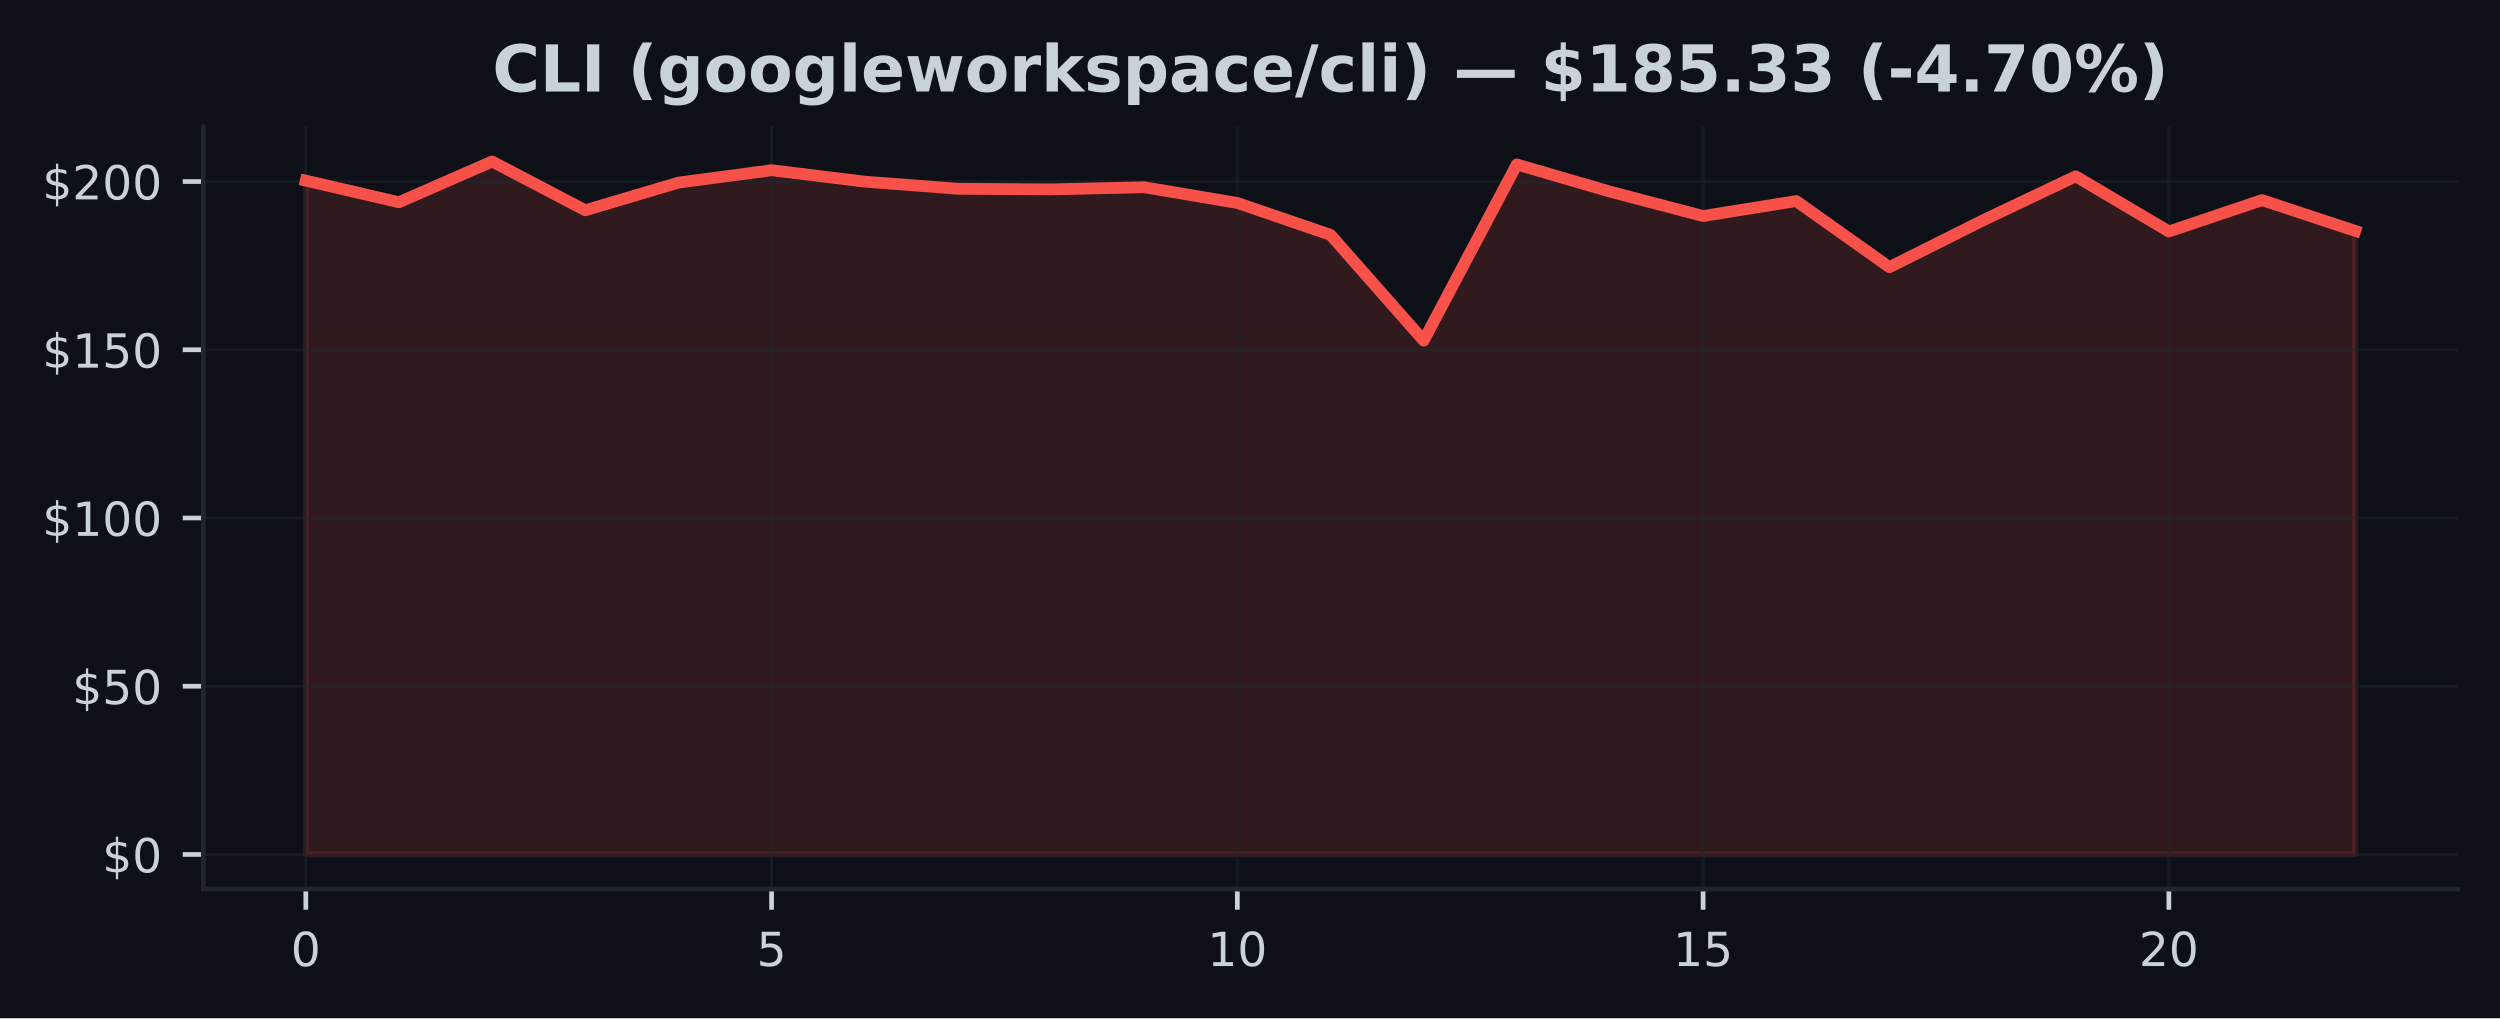
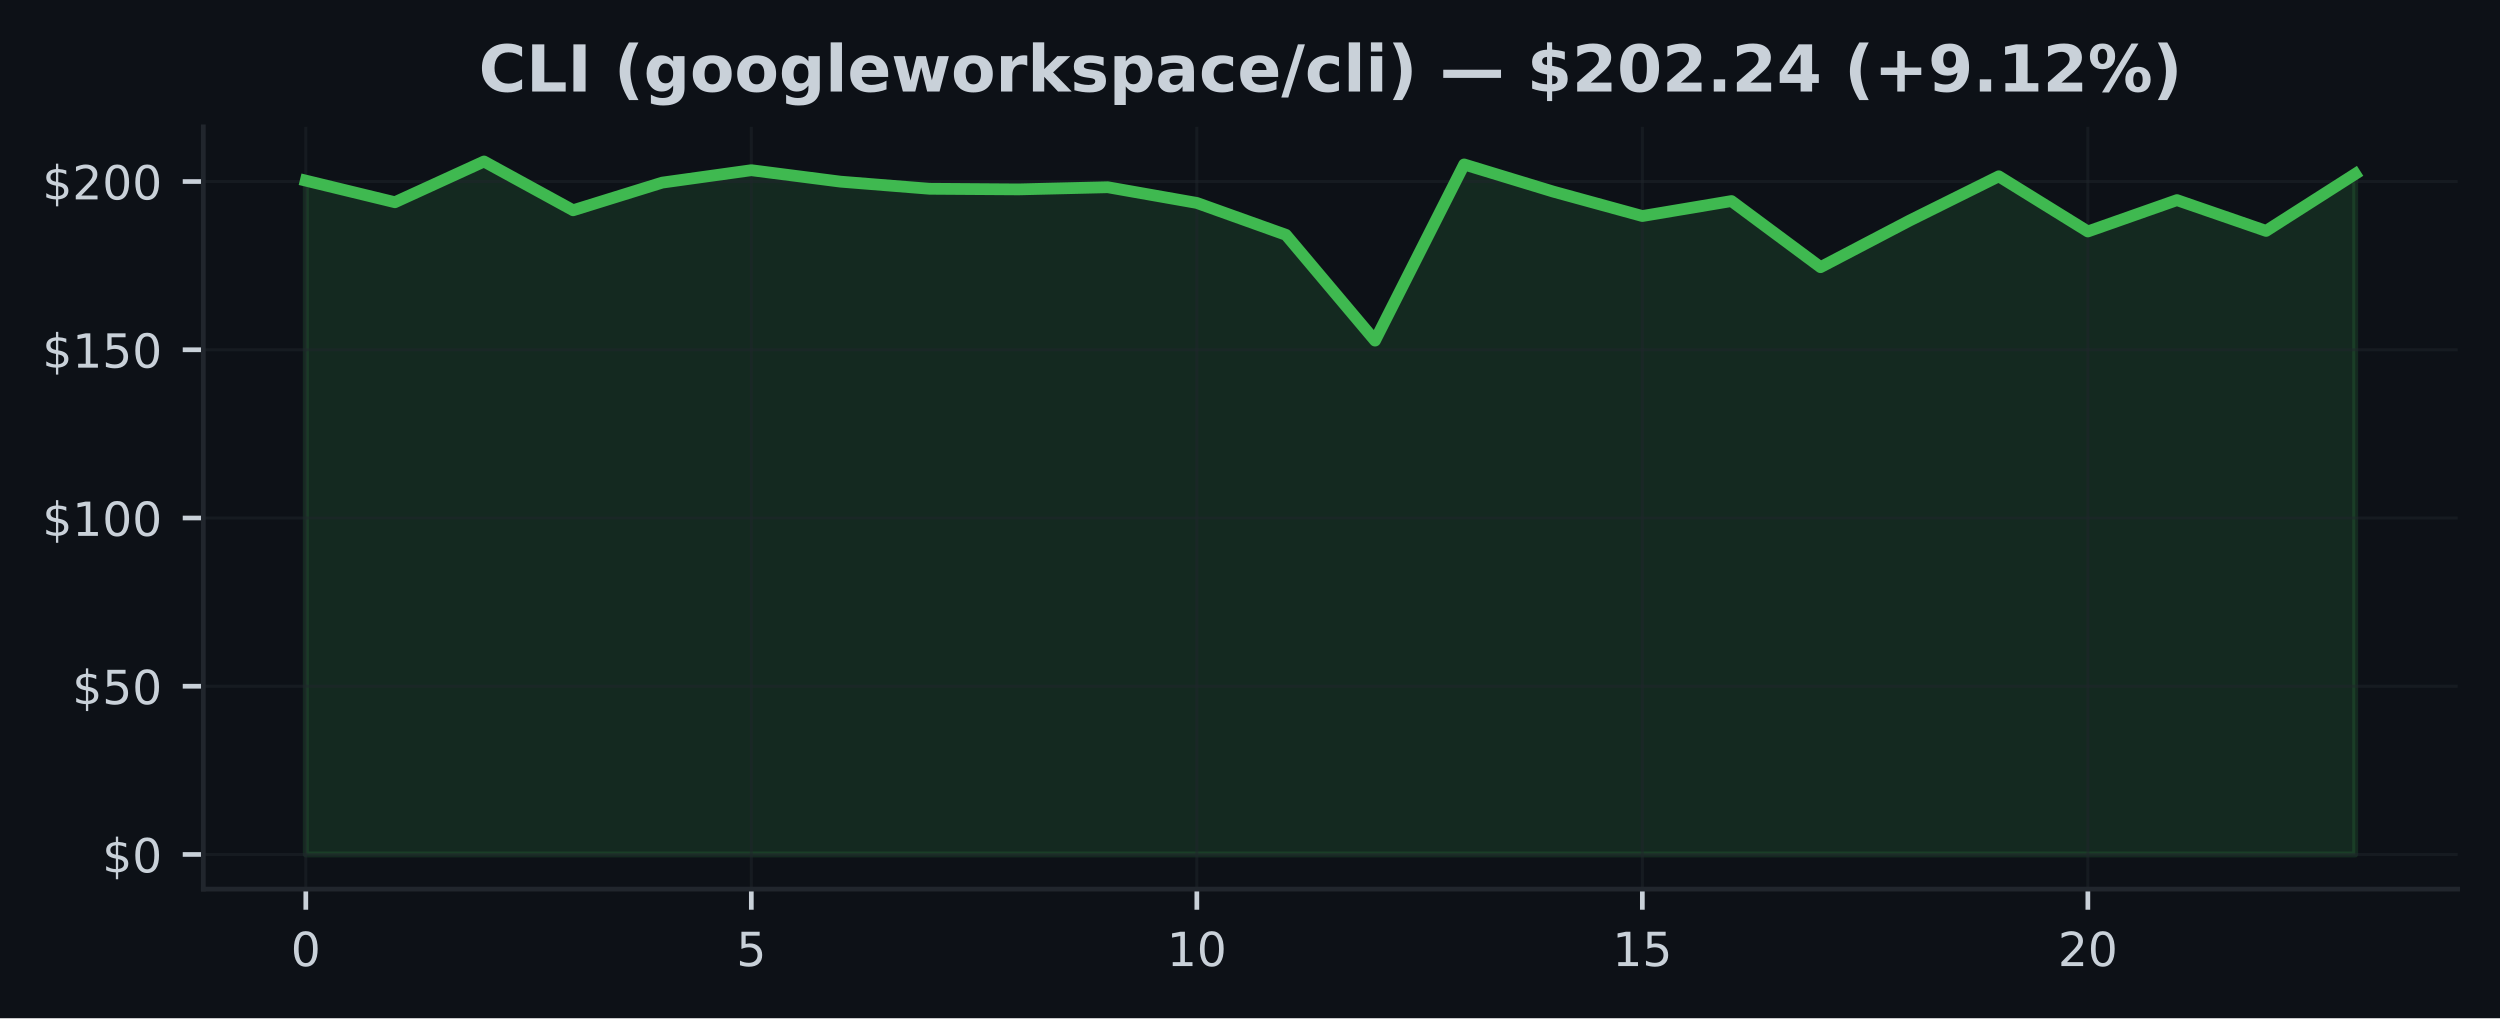
<svg xmlns="http://www.w3.org/2000/svg" xmlns:xlink="http://www.w3.org/1999/xlink" width="424.91pt" height="173.061pt" viewBox="0 0 424.91 173.061" version="1.1">
  <defs>
    <style type="text/css">*{stroke-linejoin: round; stroke-linecap: butt}</style>
  </defs>
  <g id="figure_1">
    <g id="patch_1">
      <path d="M 0 173.061  L 424.91 173.061  L 424.91 0  L 0 0  z " style="fill: #0d1117" />
    </g>
    <g id="axes_1">
      <g id="patch_2">
        <path d="M 34.56 151.118  L 417.71 151.118  L 417.71 21.558  L 34.56 21.558  z " style="fill: #0d1117" />
      </g>
      <g id="FillBetweenPolyCollection_1">
        <defs>
-           <path id="m6f3048504f" d="M 51.976 -27.832  L 51.976 -142.359  L 67.809 -138.688  L 83.641 -145.613  L 99.474 -137.321  L 115.306 -142.022  L 131.139 -144.132  L 146.972 -142.188  L 162.804 -140.976  L 178.637 -140.873  L 194.47 -141.239  L 210.302 -138.568  L 226.135 -133.147  L 241.968 -115.173  L 257.8 -145.11  L 273.633 -140.495  L 289.466 -136.343  L 305.298 -138.888  L 321.131 -127.651  L 336.964 -135.577  L 352.796 -143.097  L 368.629 -133.719  L 384.461 -139.048  L 400.294 -133.816  L 400.294 -27.832  L 400.294 -27.832  L 384.461 -27.832  L 368.629 -27.832  L 352.796 -27.832  L 336.964 -27.832  L 321.131 -27.832  L 305.298 -27.832  L 289.466 -27.832  L 273.633 -27.832  L 257.8 -27.832  L 241.968 -27.832  L 226.135 -27.832  L 210.302 -27.832  L 194.47 -27.832  L 178.637 -27.832  L 162.804 -27.832  L 146.972 -27.832  L 131.139 -27.832  L 115.306 -27.832  L 99.474 -27.832  L 83.641 -27.832  L 67.809 -27.832  L 51.976 -27.832  z " style="stroke: #f85149; stroke-opacity: 0.15" />
+           <path id="m2f9013356d" d="M 51.976 -27.832  L 51.976 -142.359  L 67.12 -138.688  L 82.264 -145.613  L 97.409 -137.321  L 112.553 -142.022  L 127.697 -144.132  L 142.842 -142.188  L 157.986 -140.976  L 173.13 -140.873  L 188.274 -141.239  L 203.419 -138.568  L 218.563 -133.147  L 233.707 -115.173  L 248.851 -145.11  L 263.996 -140.495  L 279.14 -136.343  L 294.284 -138.888  L 309.428 -127.651  L 324.573 -135.577  L 339.717 -143.097  L 354.861 -133.719  L 370.006 -139.048  L 385.15 -133.816  L 400.294 -143.486  L 400.294 -27.832  L 400.294 -27.832  L 385.15 -27.832  L 370.006 -27.832  L 354.861 -27.832  L 339.717 -27.832  L 324.573 -27.832  L 309.428 -27.832  L 294.284 -27.832  L 279.14 -27.832  L 263.996 -27.832  L 248.851 -27.832  L 233.707 -27.832  L 218.563 -27.832  L 203.419 -27.832  L 188.274 -27.832  L 173.13 -27.832  L 157.986 -27.832  L 142.842 -27.832  L 127.697 -27.832  L 112.553 -27.832  L 97.409 -27.832  L 82.264 -27.832  L 67.12 -27.832  L 51.976 -27.832  z " style="stroke: #3fb950; stroke-opacity: 0.15" />
        </defs>
-         <g clip-path="url(#p7265af063f)">
-           <use xlink:href="#m6f3048504f" x="0" y="173.061" style="fill: #f85149; fill-opacity: 0.15; stroke: #f85149; stroke-opacity: 0.15" />
+         <g clip-path="url(#p0c28b34254)">
+           <use xlink:href="#m2f9013356d" x="0" y="173.061" style="fill: #3fb950; fill-opacity: 0.15; stroke: #3fb950; stroke-opacity: 0.15" />
        </g>
      </g>
      <g id="matplotlib.axis_1">
        <g id="xtick_1">
          <g id="line2d_1">
-             <path d="M 51.976 151.118  L 51.976 21.558  " clip-path="url(#p7265af063f)" style="fill: none; stroke: #21262d; stroke-opacity: 0.5; stroke-width: 0.5; stroke-linecap: square" />
+             <path d="M 51.976 151.118  L 51.976 21.558  " clip-path="url(#p0c28b34254)" style="fill: none; stroke: #21262d; stroke-opacity: 0.5; stroke-width: 0.5; stroke-linecap: square" />
          </g>
          <g id="line2d_2">
            <defs>
-               <path id="mf7b4daac32" d="M 0 0  L 0 3.5  " style="stroke: #c9d1d9; stroke-width: 0.8" />
+               <path id="m0bb23cbe9c" d="M 0 0  L 0 3.5  " style="stroke: #c9d1d9; stroke-width: 0.8" />
            </defs>
            <g>
-               <use xlink:href="#mf7b4daac32" x="51.976" y="151.118" style="fill: #c9d1d9; stroke: #c9d1d9; stroke-width: 0.8" />
+               <use xlink:href="#m0bb23cbe9c" x="51.976" y="151.118" style="fill: #c9d1d9; stroke: #c9d1d9; stroke-width: 0.8" />
            </g>
          </g>
          <g id="text_1">
            <g style="fill: #c9d1d9" transform="translate(49.43091 164.197) scale(0.08 -0.08)">
              <defs>
                <path id="DejaVuSans-30" d="M 2034 4250  Q 1547 4250 1301 3770  Q 1056 3291 1056 2328  Q 1056 1369 1301 889  Q 1547 409 2034 409  Q 2525 409 2770 889  Q 3016 1369 3016 2328  Q 3016 3291 2770 3770  Q 2525 4250 2034 4250  z M 2034 4750  Q 2819 4750 3233 4129  Q 3647 3509 3647 2328  Q 3647 1150 3233 529  Q 2819 -91 2034 -91  Q 1250 -91 836 529  Q 422 1150 422 2328  Q 422 3509 836 4129  Q 1250 4750 2034 4750  z " transform="scale(0.015625)" />
              </defs>
              <use xlink:href="#DejaVuSans-30" />
            </g>
          </g>
        </g>
        <g id="xtick_2">
          <g id="line2d_3">
-             <path d="M 131.139 151.118  L 131.139 21.558  " clip-path="url(#p7265af063f)" style="fill: none; stroke: #21262d; stroke-opacity: 0.5; stroke-width: 0.5; stroke-linecap: square" />
+             <path d="M 127.697 151.118  L 127.697 21.558  " clip-path="url(#p0c28b34254)" style="fill: none; stroke: #21262d; stroke-opacity: 0.5; stroke-width: 0.5; stroke-linecap: square" />
          </g>
          <g id="line2d_4">
            <g>
-               <use xlink:href="#mf7b4daac32" x="131.139" y="151.118" style="fill: #c9d1d9; stroke: #c9d1d9; stroke-width: 0.8" />
+               <use xlink:href="#m0bb23cbe9c" x="127.697" y="151.118" style="fill: #c9d1d9; stroke: #c9d1d9; stroke-width: 0.8" />
            </g>
          </g>
          <g id="text_2">
-             <g style="fill: #c9d1d9" transform="translate(128.5941 164.197) scale(0.08 -0.08)">
+             <g style="fill: #c9d1d9" transform="translate(125.1523 164.197) scale(0.08 -0.08)">
              <defs>
                <path id="DejaVuSans-35" d="M 691 4666  L 3169 4666  L 3169 4134  L 1269 4134  L 1269 2991  Q 1406 3038 1543 3061  Q 1681 3084 1819 3084  Q 2600 3084 3056 2656  Q 3513 2228 3513 1497  Q 3513 744 3044 326  Q 2575 -91 1722 -91  Q 1428 -91 1123 -41  Q 819 9 494 109  L 494 744  Q 775 591 1075 516  Q 1375 441 1709 441  Q 2250 441 2565 725  Q 2881 1009 2881 1497  Q 2881 1984 2565 2268  Q 2250 2553 1709 2553  Q 1456 2553 1204 2497  Q 953 2441 691 2322  L 691 4666  z " transform="scale(0.015625)" />
              </defs>
              <use xlink:href="#DejaVuSans-35" />
            </g>
          </g>
        </g>
        <g id="xtick_3">
          <g id="line2d_5">
-             <path d="M 210.302 151.118  L 210.302 21.558  " clip-path="url(#p7265af063f)" style="fill: none; stroke: #21262d; stroke-opacity: 0.5; stroke-width: 0.5; stroke-linecap: square" />
+             <path d="M 203.419 151.118  L 203.419 21.558  " clip-path="url(#p0c28b34254)" style="fill: none; stroke: #21262d; stroke-opacity: 0.5; stroke-width: 0.5; stroke-linecap: square" />
          </g>
          <g id="line2d_6">
            <g>
-               <use xlink:href="#mf7b4daac32" x="210.302" y="151.118" style="fill: #c9d1d9; stroke: #c9d1d9; stroke-width: 0.8" />
+               <use xlink:href="#m0bb23cbe9c" x="203.419" y="151.118" style="fill: #c9d1d9; stroke: #c9d1d9; stroke-width: 0.8" />
            </g>
          </g>
          <g id="text_3">
-             <g style="fill: #c9d1d9" transform="translate(205.2124 164.197) scale(0.08 -0.08)">
+             <g style="fill: #c9d1d9" transform="translate(198.3286 164.197) scale(0.08 -0.08)">
              <defs>
                <path id="DejaVuSans-31" d="M 794 531  L 1825 531  L 1825 4091  L 703 3866  L 703 4441  L 1819 4666  L 2450 4666  L 2450 531  L 3481 531  L 3481 0  L 794 0  L 794 531  z " transform="scale(0.015625)" />
              </defs>
              <use xlink:href="#DejaVuSans-31" />
              <use xlink:href="#DejaVuSans-30" transform="translate(63.62305 0)" />
            </g>
          </g>
        </g>
        <g id="xtick_4">
          <g id="line2d_7">
-             <path d="M 289.466 151.118  L 289.466 21.558  " clip-path="url(#p7265af063f)" style="fill: none; stroke: #21262d; stroke-opacity: 0.5; stroke-width: 0.5; stroke-linecap: square" />
+             <path d="M 279.14 151.118  L 279.14 21.558  " clip-path="url(#p0c28b34254)" style="fill: none; stroke: #21262d; stroke-opacity: 0.5; stroke-width: 0.5; stroke-linecap: square" />
          </g>
          <g id="line2d_8">
            <g>
-               <use xlink:href="#mf7b4daac32" x="289.466" y="151.118" style="fill: #c9d1d9; stroke: #c9d1d9; stroke-width: 0.8" />
+               <use xlink:href="#m0bb23cbe9c" x="279.14" y="151.118" style="fill: #c9d1d9; stroke: #c9d1d9; stroke-width: 0.8" />
            </g>
          </g>
          <g id="text_4">
-             <g style="fill: #c9d1d9" transform="translate(284.3756 164.197) scale(0.08 -0.08)">
+             <g style="fill: #c9d1d9" transform="translate(274.0499 164.197) scale(0.08 -0.08)">
              <use xlink:href="#DejaVuSans-31" />
              <use xlink:href="#DejaVuSans-35" transform="translate(63.62305 0)" />
            </g>
          </g>
        </g>
        <g id="xtick_5">
          <g id="line2d_9">
-             <path d="M 368.629 151.118  L 368.629 21.558  " clip-path="url(#p7265af063f)" style="fill: none; stroke: #21262d; stroke-opacity: 0.5; stroke-width: 0.5; stroke-linecap: square" />
+             <path d="M 354.861 151.118  L 354.861 21.558  " clip-path="url(#p0c28b34254)" style="fill: none; stroke: #21262d; stroke-opacity: 0.5; stroke-width: 0.5; stroke-linecap: square" />
          </g>
          <g id="line2d_10">
            <g>
-               <use xlink:href="#mf7b4daac32" x="368.629" y="151.118" style="fill: #c9d1d9; stroke: #c9d1d9; stroke-width: 0.8" />
+               <use xlink:href="#m0bb23cbe9c" x="354.861" y="151.118" style="fill: #c9d1d9; stroke: #c9d1d9; stroke-width: 0.8" />
            </g>
          </g>
          <g id="text_5">
-             <g style="fill: #c9d1d9" transform="translate(363.5388 164.197) scale(0.08 -0.08)">
+             <g style="fill: #c9d1d9" transform="translate(349.7713 164.197) scale(0.08 -0.08)">
              <defs>
                <path id="DejaVuSans-32" d="M 1228 531  L 3431 531  L 3431 0  L 469 0  L 469 531  Q 828 903 1448 1529  Q 2069 2156 2228 2338  Q 2531 2678 2651 2914  Q 2772 3150 2772 3378  Q 2772 3750 2511 3984  Q 2250 4219 1831 4219  Q 1534 4219 1204 4116  Q 875 4013 500 3803  L 500 4441  Q 881 4594 1212 4672  Q 1544 4750 1819 4750  Q 2544 4750 2975 4387  Q 3406 4025 3406 3419  Q 3406 3131 3298 2873  Q 3191 2616 2906 2266  Q 2828 2175 2409 1742  Q 1991 1309 1228 531  z " transform="scale(0.015625)" />
              </defs>
              <use xlink:href="#DejaVuSans-32" />
              <use xlink:href="#DejaVuSans-30" transform="translate(63.62305 0)" />
            </g>
          </g>
        </g>
      </g>
      <g id="matplotlib.axis_2">
        <g id="ytick_1">
          <g id="line2d_11">
-             <path d="M 34.56 145.229  L 417.71 145.229  " clip-path="url(#p7265af063f)" style="fill: none; stroke: #21262d; stroke-opacity: 0.5; stroke-width: 0.5; stroke-linecap: square" />
+             <path d="M 34.56 145.229  L 417.71 145.229  " clip-path="url(#p0c28b34254)" style="fill: none; stroke: #21262d; stroke-opacity: 0.5; stroke-width: 0.5; stroke-linecap: square" />
          </g>
          <g id="line2d_12">
            <defs>
-               <path id="md8fa8e8ec2" d="M 0 0  L -3.5 0  " style="stroke: #c9d1d9; stroke-width: 0.8" />
+               <path id="m83f22ee3a0" d="M 0 0  L -3.5 0  " style="stroke: #c9d1d9; stroke-width: 0.8" />
            </defs>
            <g>
-               <use xlink:href="#md8fa8e8ec2" x="34.56" y="145.229" style="fill: #c9d1d9; stroke: #c9d1d9; stroke-width: 0.8" />
+               <use xlink:href="#m83f22ee3a0" x="34.56" y="145.229" style="fill: #c9d1d9; stroke: #c9d1d9; stroke-width: 0.8" />
            </g>
          </g>
          <g id="text_6">
            <g style="fill: #c9d1d9" transform="translate(17.38 148.2686) scale(0.08 -0.08)">
              <defs>
                <path id="DejaVuSans-24" d="M 2163 -941  L 1850 -941  L 1847 0  Q 1519 6 1191 76  Q 863 147 531 288  L 531 850  Q 850 650 1176 548  Q 1503 447 1850 444  L 1850 1869  Q 1159 1981 845 2250  Q 531 2519 531 2988  Q 531 3497 872 3790  Q 1213 4084 1850 4128  L 1850 4863  L 2163 4863  L 2163 4138  Q 2453 4125 2725 4076  Q 2997 4028 3256 3944  L 3256 3397  Q 2997 3528 2723 3600  Q 2450 3672 2163 3684  L 2163 2350  Q 2872 2241 3206 1959  Q 3541 1678 3541 1191  Q 3541 663 3186 358  Q 2831 53 2163 6  L 2163 -941  z M 1850 2406  L 1850 3688  Q 1488 3647 1297 3481  Q 1106 3316 1106 3041  Q 1106 2772 1282 2622  Q 1459 2472 1850 2406  z M 2163 1806  L 2163 453  Q 2559 506 2761 678  Q 2963 850 2963 1131  Q 2963 1406 2770 1568  Q 2578 1731 2163 1806  z " transform="scale(0.015625)" />
              </defs>
              <use xlink:href="#DejaVuSans-24" />
              <use xlink:href="#DejaVuSans-30" transform="translate(63.62305 0)" />
            </g>
          </g>
        </g>
        <g id="ytick_2">
          <g id="line2d_13">
-             <path d="M 34.56 116.636  L 417.71 116.636  " clip-path="url(#p7265af063f)" style="fill: none; stroke: #21262d; stroke-opacity: 0.5; stroke-width: 0.5; stroke-linecap: square" />
+             <path d="M 34.56 116.636  L 417.71 116.636  " clip-path="url(#p0c28b34254)" style="fill: none; stroke: #21262d; stroke-opacity: 0.5; stroke-width: 0.5; stroke-linecap: square" />
          </g>
          <g id="line2d_14">
            <g>
-               <use xlink:href="#md8fa8e8ec2" x="34.56" y="116.636" style="fill: #c9d1d9; stroke: #c9d1d9; stroke-width: 0.8" />
+               <use xlink:href="#m83f22ee3a0" x="34.56" y="116.636" style="fill: #c9d1d9; stroke: #c9d1d9; stroke-width: 0.8" />
            </g>
          </g>
          <g id="text_7">
            <g style="fill: #c9d1d9" transform="translate(12.29 119.6752) scale(0.08 -0.08)">
              <use xlink:href="#DejaVuSans-24" />
              <use xlink:href="#DejaVuSans-35" transform="translate(63.62305 0)" />
              <use xlink:href="#DejaVuSans-30" transform="translate(127.2461 0)" />
            </g>
          </g>
        </g>
        <g id="ytick_3">
          <g id="line2d_15">
-             <path d="M 34.56 88.042  L 417.71 88.042  " clip-path="url(#p7265af063f)" style="fill: none; stroke: #21262d; stroke-opacity: 0.5; stroke-width: 0.5; stroke-linecap: square" />
+             <path d="M 34.56 88.042  L 417.71 88.042  " clip-path="url(#p0c28b34254)" style="fill: none; stroke: #21262d; stroke-opacity: 0.5; stroke-width: 0.5; stroke-linecap: square" />
          </g>
          <g id="line2d_16">
            <g>
-               <use xlink:href="#md8fa8e8ec2" x="34.56" y="88.042" style="fill: #c9d1d9; stroke: #c9d1d9; stroke-width: 0.8" />
+               <use xlink:href="#m83f22ee3a0" x="34.56" y="88.042" style="fill: #c9d1d9; stroke: #c9d1d9; stroke-width: 0.8" />
            </g>
          </g>
          <g id="text_8">
            <g style="fill: #c9d1d9" transform="translate(7.2 91.08182) scale(0.08 -0.08)">
              <use xlink:href="#DejaVuSans-24" />
              <use xlink:href="#DejaVuSans-31" transform="translate(63.62305 0)" />
              <use xlink:href="#DejaVuSans-30" transform="translate(127.2461 0)" />
              <use xlink:href="#DejaVuSans-30" transform="translate(190.8691 0)" />
            </g>
          </g>
        </g>
        <g id="ytick_4">
          <g id="line2d_17">
-             <path d="M 34.56 59.449  L 417.71 59.449  " clip-path="url(#p7265af063f)" style="fill: none; stroke: #21262d; stroke-opacity: 0.5; stroke-width: 0.5; stroke-linecap: square" />
+             <path d="M 34.56 59.449  L 417.71 59.449  " clip-path="url(#p0c28b34254)" style="fill: none; stroke: #21262d; stroke-opacity: 0.5; stroke-width: 0.5; stroke-linecap: square" />
          </g>
          <g id="line2d_18">
            <g>
-               <use xlink:href="#md8fa8e8ec2" x="34.56" y="59.449" style="fill: #c9d1d9; stroke: #c9d1d9; stroke-width: 0.8" />
+               <use xlink:href="#m83f22ee3a0" x="34.56" y="59.449" style="fill: #c9d1d9; stroke: #c9d1d9; stroke-width: 0.8" />
            </g>
          </g>
          <g id="text_9">
            <g style="fill: #c9d1d9" transform="translate(7.2 62.48845) scale(0.08 -0.08)">
              <use xlink:href="#DejaVuSans-24" />
              <use xlink:href="#DejaVuSans-31" transform="translate(63.62305 0)" />
              <use xlink:href="#DejaVuSans-35" transform="translate(127.2461 0)" />
              <use xlink:href="#DejaVuSans-30" transform="translate(190.8691 0)" />
            </g>
          </g>
        </g>
        <g id="ytick_5">
          <g id="line2d_19">
-             <path d="M 34.56 30.856  L 417.71 30.856  " clip-path="url(#p7265af063f)" style="fill: none; stroke: #21262d; stroke-opacity: 0.5; stroke-width: 0.5; stroke-linecap: square" />
+             <path d="M 34.56 30.856  L 417.71 30.856  " clip-path="url(#p0c28b34254)" style="fill: none; stroke: #21262d; stroke-opacity: 0.5; stroke-width: 0.5; stroke-linecap: square" />
          </g>
          <g id="line2d_20">
            <g>
-               <use xlink:href="#md8fa8e8ec2" x="34.56" y="30.856" style="fill: #c9d1d9; stroke: #c9d1d9; stroke-width: 0.8" />
+               <use xlink:href="#m83f22ee3a0" x="34.56" y="30.856" style="fill: #c9d1d9; stroke: #c9d1d9; stroke-width: 0.8" />
            </g>
          </g>
          <g id="text_10">
            <g style="fill: #c9d1d9" transform="translate(7.2 33.89508) scale(0.08 -0.08)">
              <use xlink:href="#DejaVuSans-24" />
              <use xlink:href="#DejaVuSans-32" transform="translate(63.62305 0)" />
              <use xlink:href="#DejaVuSans-30" transform="translate(127.2461 0)" />
              <use xlink:href="#DejaVuSans-30" transform="translate(190.8691 0)" />
            </g>
          </g>
        </g>
      </g>
      <g id="line2d_21">
-         <path d="M 51.976 30.701  L 67.809 34.373  L 83.641 27.447  L 99.474 35.739  L 115.306 31.039  L 131.139 28.929  L 146.972 30.873  L 162.804 32.085  L 178.637 32.188  L 194.47 31.822  L 210.302 34.493  L 226.135 39.914  L 241.968 57.888  L 257.8 27.951  L 273.633 32.566  L 289.466 36.717  L 305.298 34.173  L 321.131 45.41  L 336.964 37.484  L 352.796 29.964  L 368.629 39.342  L 384.461 34.012  L 400.294 39.245  " clip-path="url(#p7265af063f)" style="fill: none; stroke: #f85149; stroke-width: 2; stroke-linecap: square" />
+         <path d="M 51.976 30.701  L 67.12 34.373  L 82.264 27.447  L 97.409 35.739  L 112.553 31.039  L 127.697 28.929  L 142.842 30.873  L 157.986 32.085  L 173.13 32.188  L 188.274 31.822  L 203.419 34.493  L 218.563 39.914  L 233.707 57.888  L 248.851 27.951  L 263.996 32.566  L 279.14 36.717  L 294.284 34.173  L 309.428 45.41  L 324.573 37.484  L 339.717 29.964  L 354.861 39.342  L 370.006 34.012  L 385.15 39.245  L 400.294 29.575  " clip-path="url(#p0c28b34254)" style="fill: none; stroke: #3fb950; stroke-width: 2; stroke-linecap: square" />
      </g>
      <g id="patch_3">
        <path d="M 34.56 151.118  L 34.56 21.558  " style="fill: none; stroke: #21262d; stroke-width: 0.8; stroke-linejoin: miter; stroke-linecap: square" />
      </g>
      <g id="patch_4">
        <path d="M 34.56 151.118  L 417.71 151.118  " style="fill: none; stroke: #21262d; stroke-width: 0.8; stroke-linejoin: miter; stroke-linecap: square" />
      </g>
      <g id="text_11">
-         <g style="fill: #c9d1d9" transform="translate(83.69102 15.55828) scale(0.11 -0.11)">
+         <g style="fill: #c9d1d9" transform="translate(81.36469 15.55828) scale(0.11 -0.11)">
          <defs>
            <path id="DejaVuSans-Bold-43" d="M 4288 256  Q 3956 84 3597 -3  Q 3238 -91 2847 -91  Q 1681 -91 1000 561  Q 319 1213 319 2328  Q 319 3447 1000 4098  Q 1681 4750 2847 4750  Q 3238 4750 3597 4662  Q 3956 4575 4288 4403  L 4288 3438  Q 3953 3666 3628 3772  Q 3303 3878 2944 3878  Q 2300 3878 1931 3465  Q 1563 3053 1563 2328  Q 1563 1606 1931 1193  Q 2300 781 2944 781  Q 3303 781 3628 887  Q 3953 994 4288 1222  L 4288 256  z " transform="scale(0.015625)" />
            <path id="DejaVuSans-Bold-4c" d="M 588 4666  L 1791 4666  L 1791 909  L 3903 909  L 3903 0  L 588 0  L 588 4666  z " transform="scale(0.015625)" />
            <path id="DejaVuSans-Bold-49" d="M 588 4666  L 1791 4666  L 1791 0  L 588 0  L 588 4666  z " transform="scale(0.015625)" />
            <path id="DejaVuSans-Bold-20" transform="scale(0.015625)" />
            <path id="DejaVuSans-Bold-28" d="M 2413 -844  L 1484 -844  Q 1006 -72 778 623  Q 550 1319 550 2003  Q 550 2688 779 3389  Q 1009 4091 1484 4856  L 2413 4856  Q 2013 4116 1813 3408  Q 1613 2700 1613 2009  Q 1613 1319 1811 609  Q 2009 -100 2413 -844  z " transform="scale(0.015625)" />
            <path id="DejaVuSans-Bold-67" d="M 2919 594  Q 2688 288 2409 144  Q 2131 0 1766 0  Q 1125 0 706 504  Q 288 1009 288 1791  Q 288 2575 706 3076  Q 1125 3578 1766 3578  Q 2131 3578 2409 3434  Q 2688 3291 2919 2981  L 2919 3500  L 4044 3500  L 4044 353  Q 4044 -491 3511 -936  Q 2978 -1381 1966 -1381  Q 1638 -1381 1331 -1331  Q 1025 -1281 716 -1178  L 716 -306  Q 1009 -475 1290 -558  Q 1572 -641 1856 -641  Q 2406 -641 2662 -400  Q 2919 -159 2919 353  L 2919 594  z M 2181 2772  Q 1834 2772 1640 2515  Q 1447 2259 1447 1791  Q 1447 1309 1634 1061  Q 1822 813 2181 813  Q 2531 813 2725 1069  Q 2919 1325 2919 1791  Q 2919 2259 2725 2515  Q 2531 2772 2181 2772  z " transform="scale(0.015625)" />
            <path id="DejaVuSans-Bold-6f" d="M 2203 2784  Q 1831 2784 1636 2517  Q 1441 2250 1441 1747  Q 1441 1244 1636 976  Q 1831 709 2203 709  Q 2569 709 2762 976  Q 2956 1244 2956 1747  Q 2956 2250 2762 2517  Q 2569 2784 2203 2784  z M 2203 3584  Q 3106 3584 3614 3096  Q 4122 2609 4122 1747  Q 4122 884 3614 396  Q 3106 -91 2203 -91  Q 1297 -91 786 396  Q 275 884 275 1747  Q 275 2609 786 3096  Q 1297 3584 2203 3584  z " transform="scale(0.015625)" />
            <path id="DejaVuSans-Bold-6c" d="M 538 4863  L 1656 4863  L 1656 0  L 538 0  L 538 4863  z " transform="scale(0.015625)" />
            <path id="DejaVuSans-Bold-65" d="M 4031 1759  L 4031 1441  L 1416 1441  Q 1456 1047 1700 850  Q 1944 653 2381 653  Q 2734 653 3104 758  Q 3475 863 3866 1075  L 3866 213  Q 3469 63 3072 -14  Q 2675 -91 2278 -91  Q 1328 -91 801 392  Q 275 875 275 1747  Q 275 2603 792 3093  Q 1309 3584 2216 3584  Q 3041 3584 3536 3087  Q 4031 2591 4031 1759  z M 2881 2131  Q 2881 2450 2695 2645  Q 2509 2841 2209 2841  Q 1884 2841 1681 2658  Q 1478 2475 1428 2131  L 2881 2131  z " transform="scale(0.015625)" />
            <path id="DejaVuSans-Bold-77" d="M 225 3500  L 1313 3500  L 1900 1088  L 2491 3500  L 3425 3500  L 4013 1113  L 4603 3500  L 5691 3500  L 4769 0  L 3547 0  L 2956 2406  L 2369 0  L 1147 0  L 225 3500  z " transform="scale(0.015625)" />
            <path id="DejaVuSans-Bold-72" d="M 3138 2547  Q 2991 2616 2845 2648  Q 2700 2681 2553 2681  Q 2122 2681 1889 2404  Q 1656 2128 1656 1613  L 1656 0  L 538 0  L 538 3500  L 1656 3500  L 1656 2925  Q 1872 3269 2151 3426  Q 2431 3584 2822 3584  Q 2878 3584 2943 3579  Q 3009 3575 3134 3559  L 3138 2547  z " transform="scale(0.015625)" />
            <path id="DejaVuSans-Bold-6b" d="M 538 4863  L 1656 4863  L 1656 2216  L 2944 3500  L 4244 3500  L 2534 1894  L 4378 0  L 3022 0  L 1656 1459  L 1656 0  L 538 0  L 538 4863  z " transform="scale(0.015625)" />
            <path id="DejaVuSans-Bold-73" d="M 3272 3391  L 3272 2541  Q 2913 2691 2578 2766  Q 2244 2841 1947 2841  Q 1628 2841 1473 2761  Q 1319 2681 1319 2516  Q 1319 2381 1436 2309  Q 1553 2238 1856 2203  L 2053 2175  Q 2913 2066 3209 1816  Q 3506 1566 3506 1031  Q 3506 472 3093 190  Q 2681 -91 1863 -91  Q 1516 -91 1145 -36  Q 775 19 384 128  L 384 978  Q 719 816 1070 734  Q 1422 653 1784 653  Q 2113 653 2278 743  Q 2444 834 2444 1013  Q 2444 1163 2330 1236  Q 2216 1309 1875 1350  L 1678 1375  Q 931 1469 631 1722  Q 331 1975 331 2491  Q 331 3047 712 3315  Q 1094 3584 1881 3584  Q 2191 3584 2531 3537  Q 2872 3491 3272 3391  z " transform="scale(0.015625)" />
            <path id="DejaVuSans-Bold-70" d="M 1656 506  L 1656 -1331  L 538 -1331  L 538 3500  L 1656 3500  L 1656 2988  Q 1888 3294 2169 3439  Q 2450 3584 2816 3584  Q 3463 3584 3878 3070  Q 4294 2556 4294 1747  Q 4294 938 3878 423  Q 3463 -91 2816 -91  Q 2450 -91 2169 54  Q 1888 200 1656 506  z M 2400 2772  Q 2041 2772 1848 2508  Q 1656 2244 1656 1747  Q 1656 1250 1848 986  Q 2041 722 2400 722  Q 2759 722 2948 984  Q 3138 1247 3138 1747  Q 3138 2247 2948 2509  Q 2759 2772 2400 2772  z " transform="scale(0.015625)" />
            <path id="DejaVuSans-Bold-61" d="M 2106 1575  Q 1756 1575 1579 1456  Q 1403 1338 1403 1106  Q 1403 894 1545 773  Q 1688 653 1941 653  Q 2256 653 2472 879  Q 2688 1106 2688 1447  L 2688 1575  L 2106 1575  z M 3816 1997  L 3816 0  L 2688 0  L 2688 519  Q 2463 200 2181 54  Q 1900 -91 1497 -91  Q 953 -91 614 226  Q 275 544 275 1050  Q 275 1666 698 1953  Q 1122 2241 2028 2241  L 2688 2241  L 2688 2328  Q 2688 2594 2478 2717  Q 2269 2841 1825 2841  Q 1466 2841 1156 2769  Q 847 2697 581 2553  L 581 3406  Q 941 3494 1303 3539  Q 1666 3584 2028 3584  Q 2975 3584 3395 3211  Q 3816 2838 3816 1997  z " transform="scale(0.015625)" />
            <path id="DejaVuSans-Bold-63" d="M 3366 3391  L 3366 2478  Q 3138 2634 2908 2709  Q 2678 2784 2431 2784  Q 1963 2784 1702 2511  Q 1441 2238 1441 1747  Q 1441 1256 1702 982  Q 1963 709 2431 709  Q 2694 709 2930 787  Q 3166 866 3366 1019  L 3366 103  Q 3103 6 2833 -42  Q 2563 -91 2291 -91  Q 1344 -91 809 395  Q 275 881 275 1747  Q 275 2613 809 3098  Q 1344 3584 2291 3584  Q 2566 3584 2833 3536  Q 3100 3488 3366 3391  z " transform="scale(0.015625)" />
            <path id="DejaVuSans-Bold-2f" d="M 1644 4666  L 2338 4666  L 691 -594  L 0 -594  L 1644 4666  z " transform="scale(0.015625)" />
            <path id="DejaVuSans-Bold-69" d="M 538 3500  L 1656 3500  L 1656 0  L 538 0  L 538 3500  z M 538 4863  L 1656 4863  L 1656 3950  L 538 3950  L 538 4863  z " transform="scale(0.015625)" />
            <path id="DejaVuSans-Bold-29" d="M 513 -844  Q 913 -100 1113 609  Q 1313 1319 1313 2009  Q 1313 2700 1113 3408  Q 913 4116 513 4856  L 1441 4856  Q 1916 4091 2145 3389  Q 2375 2688 2375 2003  Q 2375 1319 2147 623  Q 1919 -72 1441 -844  L 513 -844  z " transform="scale(0.015625)" />
            <path id="DejaVuSans-Bold-2014" d="M 344 2156  L 6056 2156  L 6056 1350  L 344 1350  L 344 2156  z " transform="scale(0.015625)" />
            <path id="DejaVuSans-Bold-24" d="M 2484 -941  L 1978 -941  L 1975 0  Q 1584 16 1218 87  Q 853 159 506 288  L 506 1106  Q 866 922 1233 823  Q 1600 725 1978 713  L 1978 1684  L 1875 1703  Q 1128 1834 814 2115  Q 500 2397 500 2925  Q 500 3484 883 3798  Q 1266 4113 1975 4141  L 1978 4863  L 2484 4863  L 2484 4153  Q 2797 4128 3109 4075  Q 3422 4022 3738 3938  L 3738 3144  Q 3425 3275 3112 3348  Q 2800 3422 2484 3438  L 2484 2541  L 2584 2522  Q 3378 2397 3698 2105  Q 4019 1813 4019 1241  Q 4019 666 3637 358  Q 3256 50 2484 6  L 2484 -941  z M 1978 2613  L 1978 3428  Q 1756 3416 1623 3308  Q 1491 3200 1491 3034  Q 1491 2850 1612 2745  Q 1734 2641 1978 2613  z M 2484 1594  L 2484 725  Q 2756 728 2892 831  Q 3028 934 3028 1141  Q 3028 1353 2903 1458  Q 2778 1563 2484 1594  z " transform="scale(0.015625)" />
+             <path id="DejaVuSans-Bold-32" d="M 1844 884  L 3897 884  L 3897 0  L 506 0  L 506 884  L 2209 2388  Q 2438 2594 2547 2791  Q 2656 2988 2656 3200  Q 2656 3528 2436 3728  Q 2216 3928 1850 3928  Q 1569 3928 1234 3808  Q 900 3688 519 3450  L 519 4475  Q 925 4609 1322 4679  Q 1719 4750 2100 4750  Q 2938 4750 3402 4381  Q 3866 4013 3866 3353  Q 3866 2972 3669 2642  Q 3472 2313 2841 1759  L 1844 884  z " transform="scale(0.015625)" />
+             <path id="DejaVuSans-Bold-30" d="M 2944 2338  Q 2944 3213 2780 3570  Q 2616 3928 2228 3928  Q 1841 3928 1675 3570  Q 1509 3213 1509 2338  Q 1509 1453 1675 1090  Q 1841 728 2228 728  Q 2613 728 2778 1090  Q 2944 1453 2944 2338  z M 4147 2328  Q 4147 1169 3647 539  Q 3147 -91 2228 -91  Q 1306 -91 806 539  Q 306 1169 306 2328  Q 306 3491 806 4120  Q 1306 4750 2228 4750  Q 3147 4750 3647 4120  Q 4147 3491 4147 2328  z " transform="scale(0.015625)" />
+             <path id="DejaVuSans-Bold-2e" d="M 653 1209  L 1778 1209  L 1778 0  L 653 0  L 653 1209  z " transform="scale(0.015625)" />
+             <path id="DejaVuSans-Bold-34" d="M 2356 3675  L 1038 1722  L 2356 1722  L 2356 3675  z M 2156 4666  L 3494 4666  L 3494 1722  L 4159 1722  L 4159 850  L 3494 850  L 3494 0  L 2356 0  L 2356 850  L 288 850  L 288 1881  L 2156 4666  z " transform="scale(0.015625)" />
+             <path id="DejaVuSans-Bold-2b" d="M 3053 4013  L 3053 2375  L 4684 2375  L 4684 1638  L 3053 1638  L 3053 0  L 2309 0  L 2309 1638  L 678 1638  L 678 2375  L 2309 2375  L 2309 4013  L 3053 4013  z " transform="scale(0.015625)" />
+             <path id="DejaVuSans-Bold-39" d="M 641 103  L 641 966  Q 928 831 1190 764  Q 1453 697 1709 697  Q 2247 697 2547 995  Q 2847 1294 2900 1881  Q 2688 1725 2447 1647  Q 2206 1569 1925 1569  Q 1209 1569 770 1986  Q 331 2403 331 3084  Q 331 3838 820 4291  Q 1309 4744 2131 4744  Q 3044 4744 3544 4128  Q 4044 3513 4044 2388  Q 4044 1231 3459 570  Q 2875 -91 1856 -91  Q 1528 -91 1228 -42  Q 928 6 641 103  z M 2125 2350  Q 2441 2350 2600 2554  Q 2759 2759 2759 3169  Q 2759 3575 2600 3781  Q 2441 3988 2125 3988  Q 1809 3988 1650 3781  Q 1491 3575 1491 3169  Q 1491 2759 1650 2554  Q 1809 2350 2125 2350  z " transform="scale(0.015625)" />
            <path id="DejaVuSans-Bold-31" d="M 750 831  L 1813 831  L 1813 3847  L 722 3622  L 722 4441  L 1806 4666  L 2950 4666  L 2950 831  L 4013 831  L 4013 0  L 750 0  L 750 831  z " transform="scale(0.015625)" />
-             <path id="DejaVuSans-Bold-38" d="M 2228 2088  Q 1891 2088 1709 1903  Q 1528 1719 1528 1375  Q 1528 1031 1709 848  Q 1891 666 2228 666  Q 2563 666 2741 848  Q 2919 1031 2919 1375  Q 2919 1722 2741 1905  Q 2563 2088 2228 2088  z M 1350 2484  Q 925 2613 709 2878  Q 494 3144 494 3541  Q 494 4131 934 4440  Q 1375 4750 2228 4750  Q 3075 4750 3515 4442  Q 3956 4134 3956 3541  Q 3956 3144 3739 2878  Q 3522 2613 3097 2484  Q 3572 2353 3814 2058  Q 4056 1763 4056 1313  Q 4056 619 3595 264  Q 3134 -91 2228 -91  Q 1319 -91 855 264  Q 391 619 391 1313  Q 391 1763 633 2058  Q 875 2353 1350 2484  z M 1631 3419  Q 1631 3141 1786 2991  Q 1941 2841 2228 2841  Q 2509 2841 2662 2991  Q 2816 3141 2816 3419  Q 2816 3697 2662 3845  Q 2509 3994 2228 3994  Q 1941 3994 1786 3844  Q 1631 3694 1631 3419  z " transform="scale(0.015625)" />
-             <path id="DejaVuSans-Bold-35" d="M 678 4666  L 3669 4666  L 3669 3781  L 1638 3781  L 1638 3059  Q 1775 3097 1914 3117  Q 2053 3138 2203 3138  Q 3056 3138 3531 2711  Q 4006 2284 4006 1522  Q 4006 766 3489 337  Q 2972 -91 2053 -91  Q 1656 -91 1267 -14  Q 878 63 494 219  L 494 1166  Q 875 947 1217 837  Q 1559 728 1863 728  Q 2300 728 2551 942  Q 2803 1156 2803 1522  Q 2803 1891 2551 2103  Q 2300 2316 1863 2316  Q 1603 2316 1309 2248  Q 1016 2181 678 2041  L 678 4666  z " transform="scale(0.015625)" />
-             <path id="DejaVuSans-Bold-2e" d="M 653 1209  L 1778 1209  L 1778 0  L 653 0  L 653 1209  z " transform="scale(0.015625)" />
-             <path id="DejaVuSans-Bold-33" d="M 2981 2516  Q 3453 2394 3698 2092  Q 3944 1791 3944 1325  Q 3944 631 3412 270  Q 2881 -91 1863 -91  Q 1503 -91 1142 -33  Q 781 25 428 141  L 428 1069  Q 766 900 1098 814  Q 1431 728 1753 728  Q 2231 728 2486 893  Q 2741 1059 2741 1369  Q 2741 1688 2480 1852  Q 2219 2016 1709 2016  L 1228 2016  L 1228 2791  L 1734 2791  Q 2188 2791 2409 2933  Q 2631 3075 2631 3366  Q 2631 3634 2415 3781  Q 2200 3928 1806 3928  Q 1516 3928 1219 3862  Q 922 3797 628 3669  L 628 4550  Q 984 4650 1334 4700  Q 1684 4750 2022 4750  Q 2931 4750 3382 4451  Q 3834 4153 3834 3553  Q 3834 3144 3618 2883  Q 3403 2622 2981 2516  z " transform="scale(0.015625)" />
-             <path id="DejaVuSans-Bold-2d" d="M 347 2297  L 2309 2297  L 2309 1388  L 347 1388  L 347 2297  z " transform="scale(0.015625)" />
-             <path id="DejaVuSans-Bold-34" d="M 2356 3675  L 1038 1722  L 2356 1722  L 2356 3675  z M 2156 4666  L 3494 4666  L 3494 1722  L 4159 1722  L 4159 850  L 3494 850  L 3494 0  L 2356 0  L 2356 850  L 288 850  L 288 1881  L 2156 4666  z " transform="scale(0.015625)" />
-             <path id="DejaVuSans-Bold-37" d="M 428 4666  L 3944 4666  L 3944 3988  L 2125 0  L 953 0  L 2675 3781  L 428 3781  L 428 4666  z " transform="scale(0.015625)" />
-             <path id="DejaVuSans-Bold-30" d="M 2944 2338  Q 2944 3213 2780 3570  Q 2616 3928 2228 3928  Q 1841 3928 1675 3570  Q 1509 3213 1509 2338  Q 1509 1453 1675 1090  Q 1841 728 2228 728  Q 2613 728 2778 1090  Q 2944 1453 2944 2338  z M 4147 2328  Q 4147 1169 3647 539  Q 3147 -91 2228 -91  Q 1306 -91 806 539  Q 306 1169 306 2328  Q 306 3491 806 4120  Q 1306 4750 2228 4750  Q 3147 4750 3647 4120  Q 4147 3491 4147 2328  z " transform="scale(0.015625)" />
            <path id="DejaVuSans-Bold-25" d="M 4959 1925  Q 4738 1925 4616 1733  Q 4494 1541 4494 1184  Q 4494 825 4614 633  Q 4734 441 4959 441  Q 5184 441 5303 633  Q 5422 825 5422 1184  Q 5422 1541 5301 1733  Q 5181 1925 4959 1925  z M 4959 2450  Q 5541 2450 5875 2112  Q 6209 1775 6209 1184  Q 6209 594 5875 251  Q 5541 -91 4959 -91  Q 4378 -91 4042 251  Q 3706 594 3706 1184  Q 3706 1772 4042 2111  Q 4378 2450 4959 2450  z M 2094 -91  L 1403 -91  L 4319 4750  L 5013 4750  L 2094 -91  z M 1453 4750  Q 2034 4750 2367 4411  Q 2700 4072 2700 3481  Q 2700 2891 2367 2550  Q 2034 2209 1453 2209  Q 872 2209 539 2550  Q 206 2891 206 3481  Q 206 4072 539 4411  Q 872 4750 1453 4750  z M 1453 4225  Q 1228 4225 1106 4031  Q 984 3838 984 3481  Q 984 3122 1106 2926  Q 1228 2731 1453 2731  Q 1678 2731 1798 2926  Q 1919 3122 1919 3481  Q 1919 3838 1797 4031  Q 1675 4225 1453 4225  z " transform="scale(0.015625)" />
          </defs>
          <use xlink:href="#DejaVuSans-Bold-43" />
          <use xlink:href="#DejaVuSans-Bold-4c" transform="translate(73.38867 0)" />
          <use xlink:href="#DejaVuSans-Bold-49" transform="translate(137.1094 0)" />
          <use xlink:href="#DejaVuSans-Bold-20" transform="translate(174.3164 0)" />
          <use xlink:href="#DejaVuSans-Bold-28" transform="translate(209.1309 0)" />
          <use xlink:href="#DejaVuSans-Bold-67" transform="translate(254.834 0)" />
          <use xlink:href="#DejaVuSans-Bold-6f" transform="translate(326.416 0)" />
          <use xlink:href="#DejaVuSans-Bold-6f" transform="translate(395.1172 0)" />
          <use xlink:href="#DejaVuSans-Bold-67" transform="translate(463.8184 0)" />
          <use xlink:href="#DejaVuSans-Bold-6c" transform="translate(535.4004 0)" />
          <use xlink:href="#DejaVuSans-Bold-65" transform="translate(569.6777 0)" />
          <use xlink:href="#DejaVuSans-Bold-77" transform="translate(637.5 0)" />
          <use xlink:href="#DejaVuSans-Bold-6f" transform="translate(729.8828 0)" />
          <use xlink:href="#DejaVuSans-Bold-72" transform="translate(798.584 0)" />
          <use xlink:href="#DejaVuSans-Bold-6b" transform="translate(847.9004 0)" />
          <use xlink:href="#DejaVuSans-Bold-73" transform="translate(914.4043 0)" />
          <use xlink:href="#DejaVuSans-Bold-70" transform="translate(973.9258 0)" />
          <use xlink:href="#DejaVuSans-Bold-61" transform="translate(1045.508 0)" />
          <use xlink:href="#DejaVuSans-Bold-63" transform="translate(1112.988 0)" />
          <use xlink:href="#DejaVuSans-Bold-65" transform="translate(1172.266 0)" />
          <use xlink:href="#DejaVuSans-Bold-2f" transform="translate(1240.088 0)" />
          <use xlink:href="#DejaVuSans-Bold-63" transform="translate(1276.611 0)" />
          <use xlink:href="#DejaVuSans-Bold-6c" transform="translate(1335.889 0)" />
          <use xlink:href="#DejaVuSans-Bold-69" transform="translate(1370.166 0)" />
          <use xlink:href="#DejaVuSans-Bold-29" transform="translate(1404.443 0)" />
          <use xlink:href="#DejaVuSans-Bold-20" transform="translate(1450.146 0)" />
          <use xlink:href="#DejaVuSans-Bold-2014" transform="translate(1484.961 0)" />
          <use xlink:href="#DejaVuSans-Bold-20" transform="translate(1584.961 0)" />
          <use xlink:href="#DejaVuSans-Bold-24" transform="translate(1619.775 0)" />
-           <use xlink:href="#DejaVuSans-Bold-31" transform="translate(1689.355 0)" />
-           <use xlink:href="#DejaVuSans-Bold-38" transform="translate(1758.936 0)" />
-           <use xlink:href="#DejaVuSans-Bold-35" transform="translate(1828.516 0)" />
+           <use xlink:href="#DejaVuSans-Bold-32" transform="translate(1689.355 0)" />
+           <use xlink:href="#DejaVuSans-Bold-30" transform="translate(1758.936 0)" />
+           <use xlink:href="#DejaVuSans-Bold-32" transform="translate(1828.516 0)" />
          <use xlink:href="#DejaVuSans-Bold-2e" transform="translate(1898.096 0)" />
-           <use xlink:href="#DejaVuSans-Bold-33" transform="translate(1936.084 0)" />
-           <use xlink:href="#DejaVuSans-Bold-33" transform="translate(2005.664 0)" />
+           <use xlink:href="#DejaVuSans-Bold-32" transform="translate(1936.084 0)" />
+           <use xlink:href="#DejaVuSans-Bold-34" transform="translate(2005.664 0)" />
          <use xlink:href="#DejaVuSans-Bold-20" transform="translate(2075.244 0)" />
          <use xlink:href="#DejaVuSans-Bold-28" transform="translate(2110.059 0)" />
-           <use xlink:href="#DejaVuSans-Bold-2d" transform="translate(2155.762 0)" />
-           <use xlink:href="#DejaVuSans-Bold-34" transform="translate(2197.266 0)" />
-           <use xlink:href="#DejaVuSans-Bold-2e" transform="translate(2266.846 0)" />
-           <use xlink:href="#DejaVuSans-Bold-37" transform="translate(2304.834 0)" />
-           <use xlink:href="#DejaVuSans-Bold-30" transform="translate(2374.414 0)" />
-           <use xlink:href="#DejaVuSans-Bold-25" transform="translate(2443.994 0)" />
-           <use xlink:href="#DejaVuSans-Bold-29" transform="translate(2544.189 0)" />
+           <use xlink:href="#DejaVuSans-Bold-2b" transform="translate(2155.762 0)" />
+           <use xlink:href="#DejaVuSans-Bold-39" transform="translate(2239.551 0)" />
+           <use xlink:href="#DejaVuSans-Bold-2e" transform="translate(2309.131 0)" />
+           <use xlink:href="#DejaVuSans-Bold-31" transform="translate(2347.119 0)" />
+           <use xlink:href="#DejaVuSans-Bold-32" transform="translate(2416.699 0)" />
+           <use xlink:href="#DejaVuSans-Bold-25" transform="translate(2486.279 0)" />
+           <use xlink:href="#DejaVuSans-Bold-29" transform="translate(2586.475 0)" />
        </g>
      </g>
    </g>
  </g>
  <defs>
-     <clipPath id="p7265af063f">
+     <clipPath id="p0c28b34254">
      <rect x="34.56" y="21.558" width="383.15" height="129.56" />
    </clipPath>
  </defs>
</svg>
